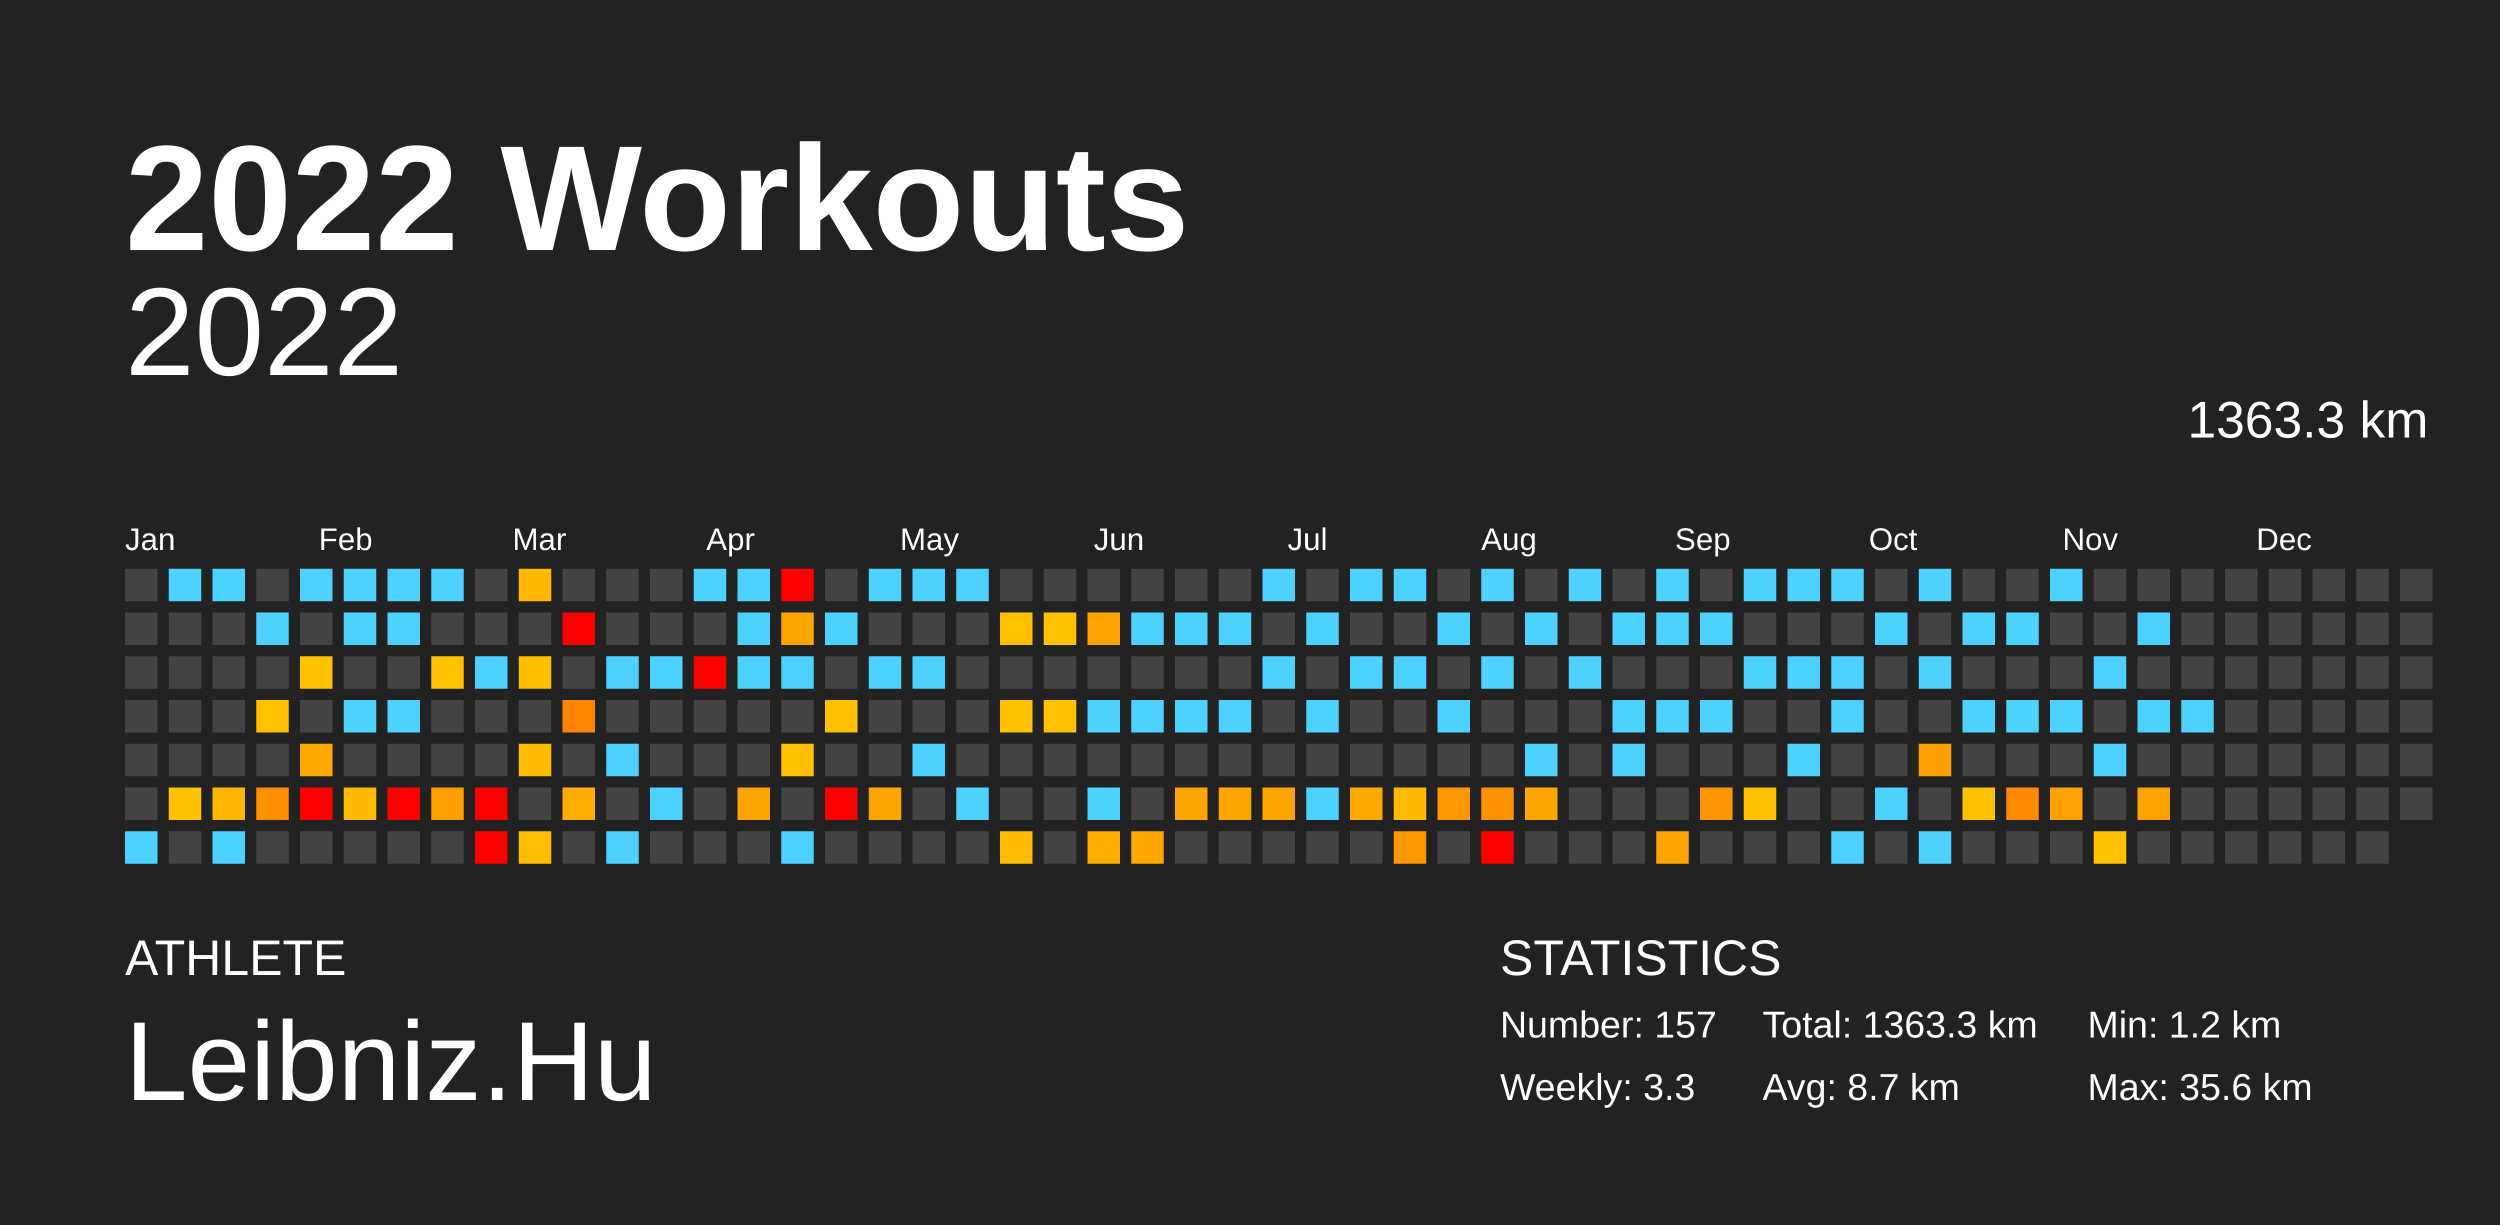
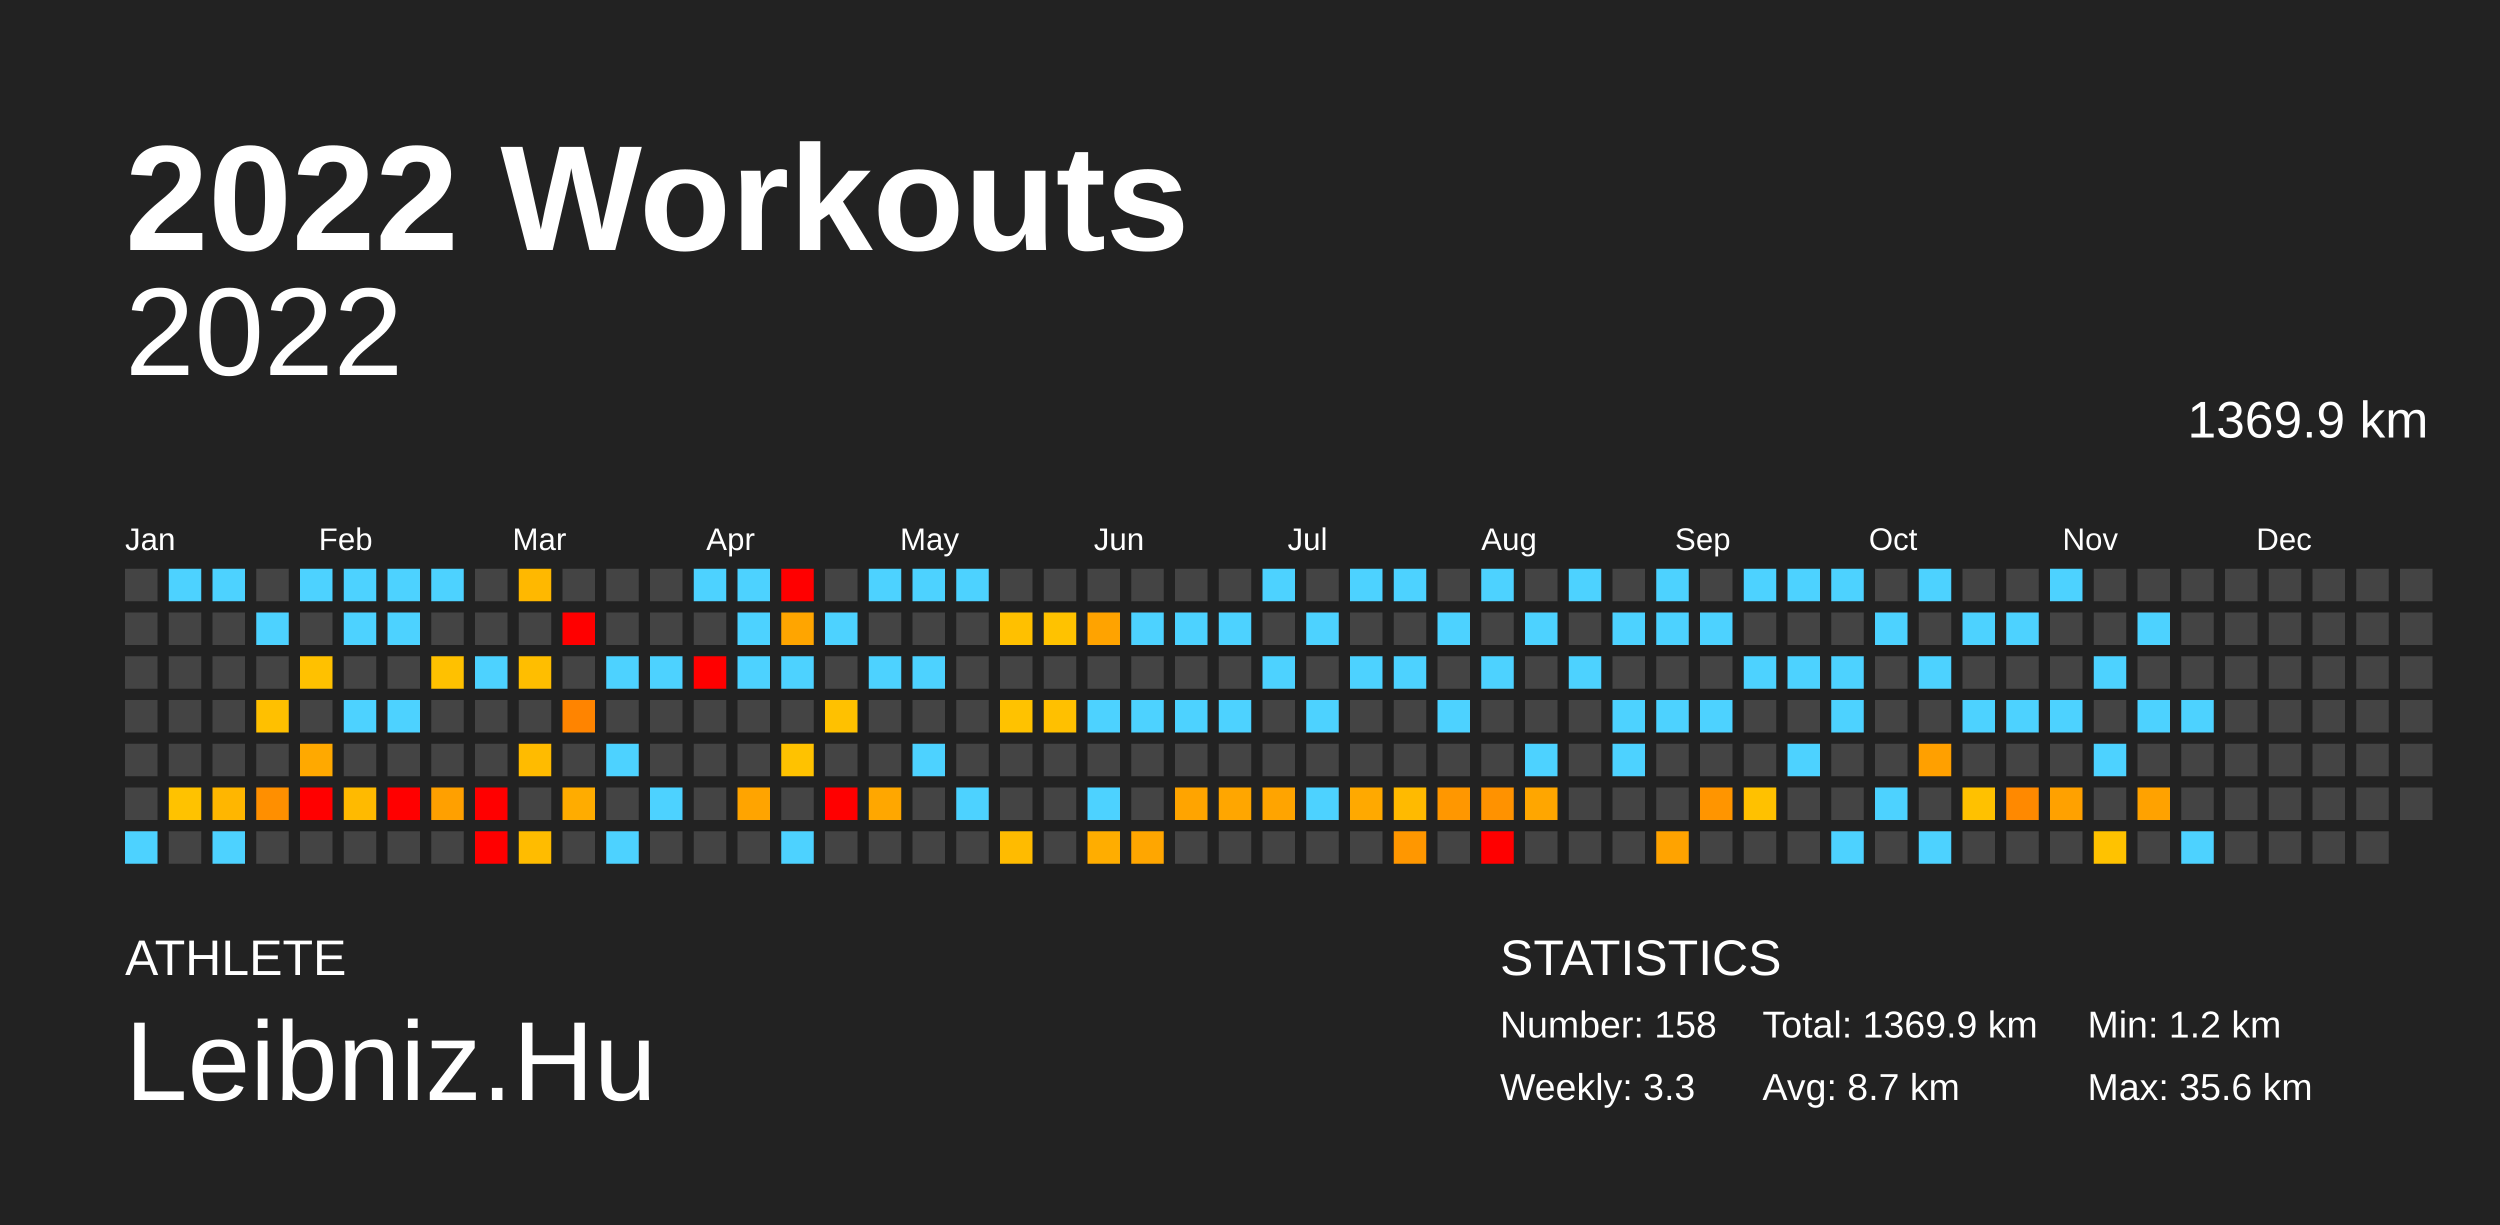
<svg xmlns="http://www.w3.org/2000/svg" baseProfile="full" height="98mm" version="1.1" viewBox="0,0,200,98" width="200mm">
  <defs />
  <rect fill="#222222" height="98" width="200" x="0" y="0" />
  <text fill="#FFFFFF" style="font-size:12px; font-family:Arial; font-weight:bold;" x="10" y="20">2022 Workouts</text>
  <text fill="#FFFFFF" style="font-size:4px; font-family:Arial" x="10" y="78">ATHLETE</text>
  <text fill="#FFFFFF" style="font-size:9px; font-family:Arial" x="10" y="88">Leibniz.Hu</text>
  <text fill="#FFFFFF" style="font-size:4px; font-family:Arial" x="120" y="78">STATISTICS</text>
-   <text fill="#FFFFFF" style="font-size:3px; font-family:Arial" x="120" y="83">Number: 157</text>
+   <text fill="#FFFFFF" style="font-size:3px; font-family:Arial" x="120" y="83">Number: 158</text>
  <text fill="#FFFFFF" style="font-size:3px; font-family:Arial" x="120" y="88">Weekly: 3.3</text>
-   <text fill="#FFFFFF" style="font-size:3px; font-family:Arial" x="141" y="83">Total: 1363.3 km</text>
+   <text fill="#FFFFFF" style="font-size:3px; font-family:Arial" x="141" y="83">Total: 1369.9 km</text>
  <text fill="#FFFFFF" style="font-size:3px; font-family:Arial" x="141" y="88">Avg: 8.7 km</text>
  <text fill="#FFFFFF" style="font-size:3px; font-family:Arial" x="167" y="83">Min: 1.2 km</text>
  <text fill="#FFFFFF" style="font-size:3px; font-family:Arial" x="167" y="88">Max: 35.6 km</text>
  <text alignment-baseline="hanging" fill="#FFFFFF" style="font-size:10.0px; font-family:Arial;" x="10" y="30">2022</text>
-   <text alignment-baseline="hanging" fill="#FFFFFF" style="font-size:4.125px; font-family:Arial;" x="175" y="35">1363.3 km</text>
+   <text alignment-baseline="hanging" fill="#FFFFFF" style="font-size:4.125px; font-family:Arial;" x="175" y="35">1369.9 km</text>
  <text fill="#FFFFFF" style="font-size:2.5px; font-family:Arial" x="10.0" y="44">Jan</text>
  <text fill="#FFFFFF" style="font-size:2.5px; font-family:Arial" x="25.5" y="44">Feb</text>
  <text fill="#FFFFFF" style="font-size:2.5px; font-family:Arial" x="41.0" y="44">Mar</text>
  <text fill="#FFFFFF" style="font-size:2.5px; font-family:Arial" x="56.5" y="44">Apr</text>
  <text fill="#FFFFFF" style="font-size:2.5px; font-family:Arial" x="72.0" y="44">May</text>
  <text fill="#FFFFFF" style="font-size:2.5px; font-family:Arial" x="87.5" y="44">Jun</text>
  <text fill="#FFFFFF" style="font-size:2.5px; font-family:Arial" x="103.0" y="44">Jul</text>
  <text fill="#FFFFFF" style="font-size:2.5px; font-family:Arial" x="118.5" y="44">Aug</text>
  <text fill="#FFFFFF" style="font-size:2.5px; font-family:Arial" x="134.0" y="44">Sep</text>
  <text fill="#FFFFFF" style="font-size:2.5px; font-family:Arial" x="149.5" y="44">Oct</text>
  <text fill="#FFFFFF" style="font-size:2.5px; font-family:Arial" x="165.0" y="44">Nov</text>
  <text fill="#FFFFFF" style="font-size:2.5px; font-family:Arial" x="180.5" y="44">Dec</text>
  <rect fill="#444444" height="2.6" width="2.6" x="10.0" y="45.5" />
  <rect fill="#444444" height="2.6" width="2.6" x="10.0" y="49.0" />
  <rect fill="#444444" height="2.6" width="2.6" x="10.0" y="52.5" />
  <rect fill="#444444" height="2.6" width="2.6" x="10.0" y="56.0" />
  <rect fill="#444444" height="2.6" width="2.6" x="10.0" y="59.5" />
  <rect fill="#444444" height="2.6" width="2.6" x="10.0" y="63.0" />
  <rect fill="#4dd2ff" height="2.6" width="2.6" x="10.0" y="66.5" />
  <rect fill="#4dd2ff" height="2.6" width="2.6" x="13.5" y="45.5" />
  <rect fill="#444444" height="2.6" width="2.6" x="13.5" y="49.0" />
  <rect fill="#444444" height="2.6" width="2.6" x="13.5" y="52.5" />
  <rect fill="#444444" height="2.6" width="2.6" x="13.5" y="56.0" />
  <rect fill="#444444" height="2.6" width="2.6" x="13.5" y="59.5" />
  <rect fill="#ffc200" height="2.6" width="2.6" x="13.5" y="63.0" />
  <rect fill="#444444" height="2.6" width="2.6" x="13.5" y="66.5" />
  <rect fill="#4dd2ff" height="2.6" width="2.6" x="17.0" y="45.5" />
  <rect fill="#444444" height="2.6" width="2.6" x="17.0" y="49.0" />
  <rect fill="#444444" height="2.6" width="2.6" x="17.0" y="52.5" />
  <rect fill="#444444" height="2.6" width="2.6" x="17.0" y="56.0" />
  <rect fill="#444444" height="2.6" width="2.6" x="17.0" y="59.5" />
  <rect fill="#ffb600" height="2.6" width="2.6" x="17.0" y="63.0" />
  <rect fill="#4dd2ff" height="2.6" width="2.6" x="17.0" y="66.5" />
  <rect fill="#444444" height="2.6" width="2.6" x="20.5" y="45.5" />
  <rect fill="#4dd2ff" height="2.6" width="2.6" x="20.5" y="49.0" />
  <rect fill="#444444" height="2.6" width="2.6" x="20.5" y="52.5" />
  <rect fill="#ffc000" height="2.6" width="2.6" x="20.5" y="56.0" />
  <rect fill="#444444" height="2.6" width="2.6" x="20.5" y="59.5" />
  <rect fill="#ff8f00" height="2.6" width="2.6" x="20.5" y="63.0" />
  <rect fill="#444444" height="2.6" width="2.6" x="20.5" y="66.5" />
  <rect fill="#4dd2ff" height="2.6" width="2.6" x="24.0" y="45.5" />
  <rect fill="#444444" height="2.6" width="2.6" x="24.0" y="49.0" />
  <rect fill="#ffc100" height="2.6" width="2.6" x="24.0" y="52.5" />
  <rect fill="#444444" height="2.6" width="2.6" x="24.0" y="56.0" />
  <rect fill="#ffa900" height="2.6" width="2.6" x="24.0" y="59.5" />
  <rect fill="red" height="2.6" width="2.6" x="24.0" y="63.0" />
  <rect fill="#444444" height="2.6" width="2.6" x="24.0" y="66.5" />
  <rect fill="#4dd2ff" height="2.6" width="2.6" x="27.5" y="45.5" />
  <rect fill="#4dd2ff" height="2.6" width="2.6" x="27.5" y="49.0" />
  <rect fill="#444444" height="2.6" width="2.6" x="27.5" y="52.5" />
  <rect fill="#4dd2ff" height="2.6" width="2.6" x="27.5" y="56.0" />
  <rect fill="#444444" height="2.6" width="2.6" x="27.5" y="59.5" />
  <rect fill="#ffba00" height="2.6" width="2.6" x="27.5" y="63.0" />
  <rect fill="#444444" height="2.6" width="2.6" x="27.5" y="66.5" />
  <rect fill="#4dd2ff" height="2.6" width="2.6" x="31.0" y="45.5" />
  <rect fill="#4dd2ff" height="2.6" width="2.6" x="31.0" y="49.0" />
  <rect fill="#444444" height="2.6" width="2.6" x="31.0" y="52.5" />
  <rect fill="#4dd2ff" height="2.6" width="2.6" x="31.0" y="56.0" />
  <rect fill="#444444" height="2.6" width="2.6" x="31.0" y="59.5" />
  <rect fill="red" height="2.6" width="2.6" x="31.0" y="63.0" />
  <rect fill="#444444" height="2.6" width="2.6" x="31.0" y="66.5" />
  <rect fill="#4dd2ff" height="2.6" width="2.6" x="34.5" y="45.5" />
  <rect fill="#444444" height="2.6" width="2.6" x="34.5" y="49.0" />
  <rect fill="#ffc100" height="2.6" width="2.6" x="34.5" y="52.5" />
  <rect fill="#444444" height="2.6" width="2.6" x="34.5" y="56.0" />
  <rect fill="#444444" height="2.6" width="2.6" x="34.5" y="59.5" />
  <rect fill="#ffa000" height="2.6" width="2.6" x="34.5" y="63.0" />
  <rect fill="#444444" height="2.6" width="2.6" x="34.5" y="66.5" />
  <rect fill="#444444" height="2.6" width="2.6" x="38.0" y="45.5" />
  <rect fill="#444444" height="2.6" width="2.6" x="38.0" y="49.0" />
  <rect fill="#4dd2ff" height="2.6" width="2.6" x="38.0" y="52.5" />
  <rect fill="#444444" height="2.6" width="2.6" x="38.0" y="56.0" />
  <rect fill="#444444" height="2.6" width="2.6" x="38.0" y="59.5" />
  <rect fill="red" height="2.6" width="2.6" x="38.0" y="63.0" />
  <rect fill="red" height="2.6" width="2.6" x="38.0" y="66.5" />
  <rect fill="#ffb800" height="2.6" width="2.6" x="41.5" y="45.5" />
  <rect fill="#444444" height="2.6" width="2.6" x="41.5" y="49.0" />
  <rect fill="#ffbe00" height="2.6" width="2.6" x="41.5" y="52.5" />
  <rect fill="#444444" height="2.6" width="2.6" x="41.5" y="56.0" />
  <rect fill="#ffbb00" height="2.6" width="2.6" x="41.5" y="59.5" />
  <rect fill="#444444" height="2.6" width="2.6" x="41.5" y="63.0" />
  <rect fill="#ffbc00" height="2.6" width="2.6" x="41.5" y="66.5" />
  <rect fill="#444444" height="2.6" width="2.6" x="45.0" y="45.5" />
  <rect fill="red" height="2.6" width="2.6" x="45.0" y="49.0" />
  <rect fill="#444444" height="2.6" width="2.6" x="45.0" y="52.5" />
  <rect fill="#ff8400" height="2.6" width="2.6" x="45.0" y="56.0" />
  <rect fill="#444444" height="2.6" width="2.6" x="45.0" y="59.5" />
  <rect fill="#ffac00" height="2.6" width="2.6" x="45.0" y="63.0" />
  <rect fill="#444444" height="2.6" width="2.6" x="45.0" y="66.5" />
  <rect fill="#444444" height="2.6" width="2.6" x="48.5" y="45.5" />
  <rect fill="#444444" height="2.6" width="2.6" x="48.5" y="49.0" />
  <rect fill="#4dd2ff" height="2.6" width="2.6" x="48.5" y="52.5" />
  <rect fill="#444444" height="2.6" width="2.6" x="48.5" y="56.0" />
  <rect fill="#4dd2ff" height="2.6" width="2.6" x="48.5" y="59.5" />
  <rect fill="#444444" height="2.6" width="2.6" x="48.5" y="63.0" />
  <rect fill="#4dd2ff" height="2.6" width="2.6" x="48.5" y="66.5" />
  <rect fill="#444444" height="2.6" width="2.6" x="52.0" y="45.5" />
  <rect fill="#444444" height="2.6" width="2.6" x="52.0" y="49.0" />
  <rect fill="#4dd2ff" height="2.6" width="2.6" x="52.0" y="52.5" />
  <rect fill="#444444" height="2.6" width="2.6" x="52.0" y="56.0" />
  <rect fill="#444444" height="2.6" width="2.6" x="52.0" y="59.5" />
  <rect fill="#4dd2ff" height="2.6" width="2.6" x="52.0" y="63.0" />
  <rect fill="#444444" height="2.6" width="2.6" x="52.0" y="66.5" />
  <rect fill="#4dd2ff" height="2.6" width="2.6" x="55.5" y="45.5" />
  <rect fill="#444444" height="2.6" width="2.6" x="55.5" y="49.0" />
  <rect fill="red" height="2.6" width="2.6" x="55.5" y="52.5" />
  <rect fill="#444444" height="2.6" width="2.6" x="55.5" y="56.0" />
  <rect fill="#444444" height="2.6" width="2.6" x="55.5" y="59.5" />
  <rect fill="#444444" height="2.6" width="2.6" x="55.5" y="63.0" />
  <rect fill="#444444" height="2.6" width="2.6" x="55.5" y="66.5" />
  <rect fill="#4dd2ff" height="2.6" width="2.6" x="59.0" y="45.5" />
  <rect fill="#4dd2ff" height="2.6" width="2.6" x="59.0" y="49.0" />
  <rect fill="#4dd2ff" height="2.6" width="2.6" x="59.0" y="52.5" />
  <rect fill="#444444" height="2.6" width="2.6" x="59.0" y="56.0" />
  <rect fill="#444444" height="2.6" width="2.6" x="59.0" y="59.5" />
  <rect fill="#ffa400" height="2.6" width="2.6" x="59.0" y="63.0" />
  <rect fill="#444444" height="2.6" width="2.6" x="59.0" y="66.5" />
  <rect fill="red" height="2.6" width="2.6" x="62.5" y="45.5" />
  <rect fill="#ffa500" height="2.6" width="2.6" x="62.5" y="49.0" />
  <rect fill="#4dd2ff" height="2.6" width="2.6" x="62.5" y="52.5" />
  <rect fill="#444444" height="2.6" width="2.6" x="62.5" y="56.0" />
  <rect fill="#ffc200" height="2.6" width="2.6" x="62.5" y="59.5" />
  <rect fill="#444444" height="2.6" width="2.6" x="62.5" y="63.0" />
  <rect fill="#4dd2ff" height="2.6" width="2.6" x="62.5" y="66.5" />
  <rect fill="#444444" height="2.6" width="2.6" x="66.0" y="45.5" />
  <rect fill="#4dd2ff" height="2.6" width="2.6" x="66.0" y="49.0" />
  <rect fill="#444444" height="2.6" width="2.6" x="66.0" y="52.5" />
  <rect fill="#ffc100" height="2.6" width="2.6" x="66.0" y="56.0" />
  <rect fill="#444444" height="2.6" width="2.6" x="66.0" y="59.5" />
  <rect fill="red" height="2.6" width="2.6" x="66.0" y="63.0" />
  <rect fill="#444444" height="2.6" width="2.6" x="66.0" y="66.5" />
  <rect fill="#4dd2ff" height="2.6" width="2.6" x="69.5" y="45.5" />
  <rect fill="#444444" height="2.6" width="2.6" x="69.5" y="49.0" />
  <rect fill="#4dd2ff" height="2.6" width="2.6" x="69.5" y="52.5" />
  <rect fill="#444444" height="2.6" width="2.6" x="69.5" y="56.0" />
  <rect fill="#444444" height="2.6" width="2.6" x="69.5" y="59.5" />
  <rect fill="#ffa700" height="2.6" width="2.6" x="69.5" y="63.0" />
  <rect fill="#444444" height="2.6" width="2.6" x="69.5" y="66.5" />
  <rect fill="#4dd2ff" height="2.6" width="2.6" x="73.0" y="45.5" />
  <rect fill="#444444" height="2.6" width="2.6" x="73.0" y="49.0" />
  <rect fill="#4dd2ff" height="2.6" width="2.6" x="73.0" y="52.5" />
  <rect fill="#444444" height="2.6" width="2.6" x="73.0" y="56.0" />
  <rect fill="#4dd2ff" height="2.6" width="2.6" x="73.0" y="59.5" />
  <rect fill="#444444" height="2.6" width="2.6" x="73.0" y="63.0" />
  <rect fill="#444444" height="2.6" width="2.6" x="73.0" y="66.5" />
  <rect fill="#4dd2ff" height="2.6" width="2.6" x="76.5" y="45.5" />
  <rect fill="#444444" height="2.6" width="2.6" x="76.5" y="49.0" />
  <rect fill="#444444" height="2.6" width="2.6" x="76.5" y="52.5" />
  <rect fill="#444444" height="2.6" width="2.6" x="76.5" y="56.0" />
  <rect fill="#444444" height="2.6" width="2.6" x="76.5" y="59.5" />
  <rect fill="#4dd2ff" height="2.6" width="2.6" x="76.5" y="63.0" />
  <rect fill="#444444" height="2.6" width="2.6" x="76.5" y="66.5" />
  <rect fill="#444444" height="2.6" width="2.6" x="80.0" y="45.5" />
  <rect fill="#ffc000" height="2.6" width="2.6" x="80.0" y="49.0" />
  <rect fill="#444444" height="2.6" width="2.6" x="80.0" y="52.5" />
  <rect fill="#ffc200" height="2.6" width="2.6" x="80.0" y="56.0" />
  <rect fill="#444444" height="2.6" width="2.6" x="80.0" y="59.5" />
  <rect fill="#444444" height="2.6" width="2.6" x="80.0" y="63.0" />
  <rect fill="#ffbb00" height="2.6" width="2.6" x="80.0" y="66.5" />
  <rect fill="#444444" height="2.6" width="2.6" x="83.5" y="45.5" />
  <rect fill="#ffc200" height="2.6" width="2.6" x="83.5" y="49.0" />
  <rect fill="#444444" height="2.6" width="2.6" x="83.5" y="52.5" />
  <rect fill="#ffc000" height="2.6" width="2.6" x="83.5" y="56.0" />
  <rect fill="#444444" height="2.6" width="2.6" x="83.5" y="59.5" />
  <rect fill="#444444" height="2.6" width="2.6" x="83.5" y="63.0" />
  <rect fill="#444444" height="2.6" width="2.6" x="83.5" y="66.5" />
  <rect fill="#444444" height="2.6" width="2.6" x="87.0" y="45.5" />
  <rect fill="#ffa300" height="2.6" width="2.6" x="87.0" y="49.0" />
  <rect fill="#444444" height="2.6" width="2.6" x="87.0" y="52.5" />
  <rect fill="#4dd2ff" height="2.6" width="2.6" x="87.0" y="56.0" />
  <rect fill="#444444" height="2.6" width="2.6" x="87.0" y="59.5" />
  <rect fill="#4dd2ff" height="2.6" width="2.6" x="87.0" y="63.0" />
  <rect fill="#ffad00" height="2.6" width="2.6" x="87.0" y="66.5" />
  <rect fill="#444444" height="2.6" width="2.6" x="90.5" y="45.5" />
  <rect fill="#4dd2ff" height="2.6" width="2.6" x="90.5" y="49.0" />
  <rect fill="#444444" height="2.6" width="2.6" x="90.5" y="52.5" />
  <rect fill="#4dd2ff" height="2.6" width="2.6" x="90.5" y="56.0" />
  <rect fill="#444444" height="2.6" width="2.6" x="90.5" y="59.5" />
  <rect fill="#444444" height="2.6" width="2.6" x="90.5" y="63.0" />
  <rect fill="#ffa600" height="2.6" width="2.6" x="90.5" y="66.5" />
  <rect fill="#444444" height="2.6" width="2.6" x="94.0" y="45.5" />
  <rect fill="#4dd2ff" height="2.6" width="2.6" x="94.0" y="49.0" />
  <rect fill="#444444" height="2.6" width="2.6" x="94.0" y="52.5" />
  <rect fill="#4dd2ff" height="2.6" width="2.6" x="94.0" y="56.0" />
  <rect fill="#444444" height="2.6" width="2.6" x="94.0" y="59.5" />
  <rect fill="#ffa400" height="2.6" width="2.6" x="94.0" y="63.0" />
  <rect fill="#444444" height="2.6" width="2.6" x="94.0" y="66.5" />
  <rect fill="#444444" height="2.6" width="2.6" x="97.5" y="45.5" />
  <rect fill="#4dd2ff" height="2.6" width="2.6" x="97.5" y="49.0" />
  <rect fill="#444444" height="2.6" width="2.6" x="97.5" y="52.5" />
  <rect fill="#4dd2ff" height="2.6" width="2.6" x="97.5" y="56.0" />
  <rect fill="#444444" height="2.6" width="2.6" x="97.5" y="59.5" />
  <rect fill="#ffa600" height="2.6" width="2.6" x="97.5" y="63.0" />
  <rect fill="#444444" height="2.6" width="2.6" x="97.5" y="66.5" />
  <rect fill="#4dd2ff" height="2.6" width="2.6" x="101.0" y="45.5" />
  <rect fill="#444444" height="2.6" width="2.6" x="101.0" y="49.0" />
  <rect fill="#4dd2ff" height="2.6" width="2.6" x="101.0" y="52.5" />
  <rect fill="#444444" height="2.6" width="2.6" x="101.0" y="56.0" />
  <rect fill="#444444" height="2.6" width="2.6" x="101.0" y="59.5" />
  <rect fill="#ffa400" height="2.6" width="2.6" x="101.0" y="63.0" />
  <rect fill="#444444" height="2.6" width="2.6" x="101.0" y="66.5" />
  <rect fill="#444444" height="2.6" width="2.6" x="104.5" y="45.5" />
  <rect fill="#4dd2ff" height="2.6" width="2.6" x="104.5" y="49.0" />
  <rect fill="#444444" height="2.6" width="2.6" x="104.5" y="52.5" />
  <rect fill="#4dd2ff" height="2.6" width="2.6" x="104.5" y="56.0" />
  <rect fill="#444444" height="2.6" width="2.6" x="104.5" y="59.5" />
  <rect fill="#4dd2ff" height="2.6" width="2.6" x="104.5" y="63.0" />
  <rect fill="#444444" height="2.6" width="2.6" x="104.5" y="66.5" />
  <rect fill="#4dd2ff" height="2.6" width="2.6" x="108.0" y="45.5" />
  <rect fill="#444444" height="2.6" width="2.6" x="108.0" y="49.0" />
  <rect fill="#4dd2ff" height="2.6" width="2.6" x="108.0" y="52.5" />
  <rect fill="#444444" height="2.6" width="2.6" x="108.0" y="56.0" />
  <rect fill="#444444" height="2.6" width="2.6" x="108.0" y="59.5" />
  <rect fill="#ffa900" height="2.6" width="2.6" x="108.0" y="63.0" />
  <rect fill="#444444" height="2.6" width="2.6" x="108.0" y="66.5" />
  <rect fill="#4dd2ff" height="2.6" width="2.6" x="111.5" y="45.5" />
  <rect fill="#444444" height="2.6" width="2.6" x="111.5" y="49.0" />
  <rect fill="#4dd2ff" height="2.6" width="2.6" x="111.5" y="52.5" />
  <rect fill="#444444" height="2.6" width="2.6" x="111.5" y="56.0" />
  <rect fill="#444444" height="2.6" width="2.6" x="111.5" y="59.5" />
  <rect fill="#ffba00" height="2.6" width="2.6" x="111.5" y="63.0" />
  <rect fill="#ff9700" height="2.6" width="2.6" x="111.5" y="66.5" />
  <rect fill="#444444" height="2.6" width="2.6" x="115.0" y="45.5" />
  <rect fill="#4dd2ff" height="2.6" width="2.6" x="115.0" y="49.0" />
  <rect fill="#444444" height="2.6" width="2.6" x="115.0" y="52.5" />
  <rect fill="#4dd2ff" height="2.6" width="2.6" x="115.0" y="56.0" />
  <rect fill="#444444" height="2.6" width="2.6" x="115.0" y="59.5" />
  <rect fill="#ff9700" height="2.6" width="2.6" x="115.0" y="63.0" />
  <rect fill="#444444" height="2.6" width="2.6" x="115.0" y="66.5" />
  <rect fill="#4dd2ff" height="2.6" width="2.6" x="118.5" y="45.5" />
  <rect fill="#444444" height="2.6" width="2.6" x="118.5" y="49.0" />
  <rect fill="#4dd2ff" height="2.6" width="2.6" x="118.5" y="52.5" />
  <rect fill="#444444" height="2.6" width="2.6" x="118.5" y="56.0" />
  <rect fill="#444444" height="2.6" width="2.6" x="118.5" y="59.5" />
  <rect fill="#ff9200" height="2.6" width="2.6" x="118.5" y="63.0" />
  <rect fill="red" height="2.6" width="2.6" x="118.5" y="66.5" />
  <rect fill="#444444" height="2.6" width="2.6" x="122.0" y="45.5" />
  <rect fill="#4dd2ff" height="2.6" width="2.6" x="122.0" y="49.0" />
  <rect fill="#444444" height="2.6" width="2.6" x="122.0" y="52.5" />
  <rect fill="#444444" height="2.6" width="2.6" x="122.0" y="56.0" />
  <rect fill="#4dd2ff" height="2.6" width="2.6" x="122.0" y="59.5" />
  <rect fill="#ffa600" height="2.6" width="2.6" x="122.0" y="63.0" />
  <rect fill="#444444" height="2.6" width="2.6" x="122.0" y="66.5" />
  <rect fill="#4dd2ff" height="2.6" width="2.6" x="125.5" y="45.5" />
  <rect fill="#444444" height="2.6" width="2.6" x="125.5" y="49.0" />
  <rect fill="#4dd2ff" height="2.6" width="2.6" x="125.5" y="52.5" />
  <rect fill="#444444" height="2.6" width="2.6" x="125.5" y="56.0" />
  <rect fill="#444444" height="2.6" width="2.6" x="125.5" y="59.5" />
  <rect fill="#444444" height="2.6" width="2.6" x="125.5" y="63.0" />
  <rect fill="#444444" height="2.6" width="2.6" x="125.5" y="66.5" />
  <rect fill="#444444" height="2.6" width="2.6" x="129.0" y="45.5" />
  <rect fill="#4dd2ff" height="2.6" width="2.6" x="129.0" y="49.0" />
  <rect fill="#444444" height="2.6" width="2.6" x="129.0" y="52.5" />
  <rect fill="#4dd2ff" height="2.6" width="2.6" x="129.0" y="56.0" />
  <rect fill="#4dd2ff" height="2.6" width="2.6" x="129.0" y="59.5" />
  <rect fill="#444444" height="2.6" width="2.6" x="129.0" y="63.0" />
  <rect fill="#444444" height="2.6" width="2.6" x="129.0" y="66.5" />
  <rect fill="#4dd2ff" height="2.6" width="2.6" x="132.5" y="45.5" />
  <rect fill="#4dd2ff" height="2.6" width="2.6" x="132.5" y="49.0" />
  <rect fill="#444444" height="2.6" width="2.6" x="132.5" y="52.5" />
  <rect fill="#4dd2ff" height="2.6" width="2.6" x="132.5" y="56.0" />
  <rect fill="#444444" height="2.6" width="2.6" x="132.5" y="59.5" />
  <rect fill="#444444" height="2.6" width="2.6" x="132.5" y="63.0" />
  <rect fill="#ffa300" height="2.6" width="2.6" x="132.5" y="66.5" />
  <rect fill="#444444" height="2.6" width="2.6" x="136.0" y="45.5" />
  <rect fill="#4dd2ff" height="2.6" width="2.6" x="136.0" y="49.0" />
  <rect fill="#444444" height="2.6" width="2.6" x="136.0" y="52.5" />
  <rect fill="#4dd2ff" height="2.6" width="2.6" x="136.0" y="56.0" />
  <rect fill="#444444" height="2.6" width="2.6" x="136.0" y="59.5" />
  <rect fill="#ff9500" height="2.6" width="2.6" x="136.0" y="63.0" />
  <rect fill="#444444" height="2.6" width="2.6" x="136.0" y="66.5" />
  <rect fill="#4dd2ff" height="2.6" width="2.6" x="139.5" y="45.5" />
  <rect fill="#444444" height="2.6" width="2.6" x="139.5" y="49.0" />
  <rect fill="#4dd2ff" height="2.6" width="2.6" x="139.5" y="52.5" />
  <rect fill="#444444" height="2.6" width="2.6" x="139.5" y="56.0" />
  <rect fill="#444444" height="2.6" width="2.6" x="139.5" y="59.5" />
  <rect fill="#ffc100" height="2.6" width="2.6" x="139.5" y="63.0" />
  <rect fill="#444444" height="2.6" width="2.6" x="139.5" y="66.5" />
  <rect fill="#4dd2ff" height="2.6" width="2.6" x="143.0" y="45.5" />
  <rect fill="#444444" height="2.6" width="2.6" x="143.0" y="49.0" />
  <rect fill="#4dd2ff" height="2.6" width="2.6" x="143.0" y="52.5" />
  <rect fill="#444444" height="2.6" width="2.6" x="143.0" y="56.0" />
  <rect fill="#4dd2ff" height="2.6" width="2.6" x="143.0" y="59.5" />
  <rect fill="#444444" height="2.6" width="2.6" x="143.0" y="63.0" />
  <rect fill="#444444" height="2.6" width="2.6" x="143.0" y="66.5" />
  <rect fill="#4dd2ff" height="2.6" width="2.6" x="146.5" y="45.5" />
  <rect fill="#444444" height="2.6" width="2.6" x="146.5" y="49.0" />
  <rect fill="#4dd2ff" height="2.6" width="2.6" x="146.5" y="52.5" />
  <rect fill="#4dd2ff" height="2.6" width="2.6" x="146.5" y="56.0" />
  <rect fill="#444444" height="2.6" width="2.6" x="146.5" y="59.5" />
  <rect fill="#444444" height="2.6" width="2.6" x="146.5" y="63.0" />
  <rect fill="#4dd2ff" height="2.6" width="2.6" x="146.5" y="66.5" />
  <rect fill="#444444" height="2.6" width="2.6" x="150.0" y="45.5" />
  <rect fill="#4dd2ff" height="2.6" width="2.6" x="150.0" y="49.0" />
  <rect fill="#444444" height="2.6" width="2.6" x="150.0" y="52.5" />
  <rect fill="#444444" height="2.6" width="2.6" x="150.0" y="56.0" />
  <rect fill="#444444" height="2.6" width="2.6" x="150.0" y="59.5" />
  <rect fill="#4dd2ff" height="2.6" width="2.6" x="150.0" y="63.0" />
  <rect fill="#444444" height="2.6" width="2.6" x="150.0" y="66.5" />
  <rect fill="#4dd2ff" height="2.6" width="2.6" x="153.5" y="45.5" />
  <rect fill="#444444" height="2.6" width="2.6" x="153.5" y="49.0" />
  <rect fill="#4dd2ff" height="2.6" width="2.6" x="153.5" y="52.5" />
  <rect fill="#444444" height="2.6" width="2.6" x="153.5" y="56.0" />
  <rect fill="#ffa000" height="2.6" width="2.6" x="153.5" y="59.5" />
  <rect fill="#444444" height="2.6" width="2.6" x="153.5" y="63.0" />
  <rect fill="#4dd2ff" height="2.6" width="2.6" x="153.5" y="66.5" />
  <rect fill="#444444" height="2.6" width="2.6" x="157.0" y="45.5" />
  <rect fill="#4dd2ff" height="2.6" width="2.6" x="157.0" y="49.0" />
  <rect fill="#444444" height="2.6" width="2.6" x="157.0" y="52.5" />
  <rect fill="#4dd2ff" height="2.6" width="2.6" x="157.0" y="56.0" />
  <rect fill="#444444" height="2.6" width="2.6" x="157.0" y="59.5" />
  <rect fill="#ffc100" height="2.6" width="2.6" x="157.0" y="63.0" />
  <rect fill="#444444" height="2.6" width="2.6" x="157.0" y="66.5" />
  <rect fill="#444444" height="2.6" width="2.6" x="160.5" y="45.5" />
  <rect fill="#4dd2ff" height="2.6" width="2.6" x="160.5" y="49.0" />
  <rect fill="#444444" height="2.6" width="2.6" x="160.5" y="52.5" />
  <rect fill="#4dd2ff" height="2.6" width="2.6" x="160.5" y="56.0" />
  <rect fill="#444444" height="2.6" width="2.6" x="160.5" y="59.5" />
  <rect fill="#ff8900" height="2.6" width="2.6" x="160.5" y="63.0" />
  <rect fill="#444444" height="2.6" width="2.6" x="160.5" y="66.5" />
  <rect fill="#4dd2ff" height="2.6" width="2.6" x="164.0" y="45.5" />
  <rect fill="#444444" height="2.6" width="2.6" x="164.0" y="49.0" />
  <rect fill="#444444" height="2.6" width="2.6" x="164.0" y="52.5" />
  <rect fill="#4dd2ff" height="2.6" width="2.6" x="164.0" y="56.0" />
  <rect fill="#444444" height="2.6" width="2.6" x="164.0" y="59.5" />
  <rect fill="#ffa100" height="2.6" width="2.6" x="164.0" y="63.0" />
  <rect fill="#444444" height="2.6" width="2.6" x="164.0" y="66.5" />
  <rect fill="#444444" height="2.6" width="2.6" x="167.5" y="45.5" />
  <rect fill="#444444" height="2.6" width="2.6" x="167.5" y="49.0" />
  <rect fill="#4dd2ff" height="2.6" width="2.6" x="167.5" y="52.5" />
  <rect fill="#444444" height="2.6" width="2.6" x="167.5" y="56.0" />
  <rect fill="#4dd2ff" height="2.6" width="2.6" x="167.5" y="59.5" />
  <rect fill="#444444" height="2.6" width="2.6" x="167.5" y="63.0" />
  <rect fill="#ffc200" height="2.6" width="2.6" x="167.5" y="66.5" />
  <rect fill="#444444" height="2.6" width="2.6" x="171.0" y="45.5" />
  <rect fill="#4dd2ff" height="2.6" width="2.6" x="171.0" y="49.0" />
  <rect fill="#444444" height="2.6" width="2.6" x="171.0" y="52.5" />
  <rect fill="#4dd2ff" height="2.6" width="2.6" x="171.0" y="56.0" />
  <rect fill="#444444" height="2.6" width="2.6" x="171.0" y="59.5" />
  <rect fill="#ffa200" height="2.6" width="2.6" x="171.0" y="63.0" />
  <rect fill="#444444" height="2.6" width="2.6" x="171.0" y="66.5" />
  <rect fill="#444444" height="2.6" width="2.6" x="174.5" y="45.5" />
  <rect fill="#444444" height="2.6" width="2.6" x="174.5" y="49.0" />
  <rect fill="#444444" height="2.6" width="2.6" x="174.5" y="52.5" />
  <rect fill="#4dd2ff" height="2.6" width="2.6" x="174.5" y="56.0" />
  <rect fill="#444444" height="2.6" width="2.6" x="174.5" y="59.5" />
  <rect fill="#444444" height="2.6" width="2.6" x="174.5" y="63.0" />
-   <rect fill="#444444" height="2.6" width="2.6" x="174.5" y="66.5" />
+   <rect fill="#4dd2ff" height="2.6" width="2.6" x="174.5" y="66.5" />
  <rect fill="#444444" height="2.6" width="2.6" x="178.0" y="45.5" />
  <rect fill="#444444" height="2.6" width="2.6" x="178.0" y="49.0" />
  <rect fill="#444444" height="2.6" width="2.6" x="178.0" y="52.5" />
  <rect fill="#444444" height="2.6" width="2.6" x="178.0" y="56.0" />
  <rect fill="#444444" height="2.6" width="2.6" x="178.0" y="59.5" />
  <rect fill="#444444" height="2.6" width="2.6" x="178.0" y="63.0" />
  <rect fill="#444444" height="2.6" width="2.6" x="178.0" y="66.5" />
  <rect fill="#444444" height="2.6" width="2.6" x="181.5" y="45.5" />
  <rect fill="#444444" height="2.6" width="2.6" x="181.5" y="49.0" />
  <rect fill="#444444" height="2.6" width="2.6" x="181.5" y="52.5" />
  <rect fill="#444444" height="2.6" width="2.6" x="181.5" y="56.0" />
  <rect fill="#444444" height="2.6" width="2.6" x="181.5" y="59.5" />
  <rect fill="#444444" height="2.6" width="2.6" x="181.5" y="63.0" />
  <rect fill="#444444" height="2.6" width="2.6" x="181.5" y="66.5" />
  <rect fill="#444444" height="2.6" width="2.6" x="185.0" y="45.5" />
  <rect fill="#444444" height="2.6" width="2.6" x="185.0" y="49.0" />
  <rect fill="#444444" height="2.6" width="2.6" x="185.0" y="52.5" />
  <rect fill="#444444" height="2.6" width="2.6" x="185.0" y="56.0" />
  <rect fill="#444444" height="2.6" width="2.6" x="185.0" y="59.5" />
  <rect fill="#444444" height="2.6" width="2.6" x="185.0" y="63.0" />
  <rect fill="#444444" height="2.6" width="2.6" x="185.0" y="66.5" />
  <rect fill="#444444" height="2.6" width="2.6" x="188.5" y="45.5" />
  <rect fill="#444444" height="2.6" width="2.6" x="188.5" y="49.0" />
  <rect fill="#444444" height="2.6" width="2.6" x="188.5" y="52.5" />
  <rect fill="#444444" height="2.6" width="2.6" x="188.5" y="56.0" />
  <rect fill="#444444" height="2.6" width="2.6" x="188.5" y="59.5" />
  <rect fill="#444444" height="2.6" width="2.6" x="188.5" y="63.0" />
  <rect fill="#444444" height="2.6" width="2.6" x="188.5" y="66.5" />
  <rect fill="#444444" height="2.6" width="2.6" x="192.0" y="45.5" />
  <rect fill="#444444" height="2.6" width="2.6" x="192.0" y="49.0" />
  <rect fill="#444444" height="2.6" width="2.6" x="192.0" y="52.5" />
  <rect fill="#444444" height="2.6" width="2.6" x="192.0" y="56.0" />
  <rect fill="#444444" height="2.6" width="2.6" x="192.0" y="59.5" />
  <rect fill="#444444" height="2.6" width="2.6" x="192.0" y="63.0" />
</svg>
